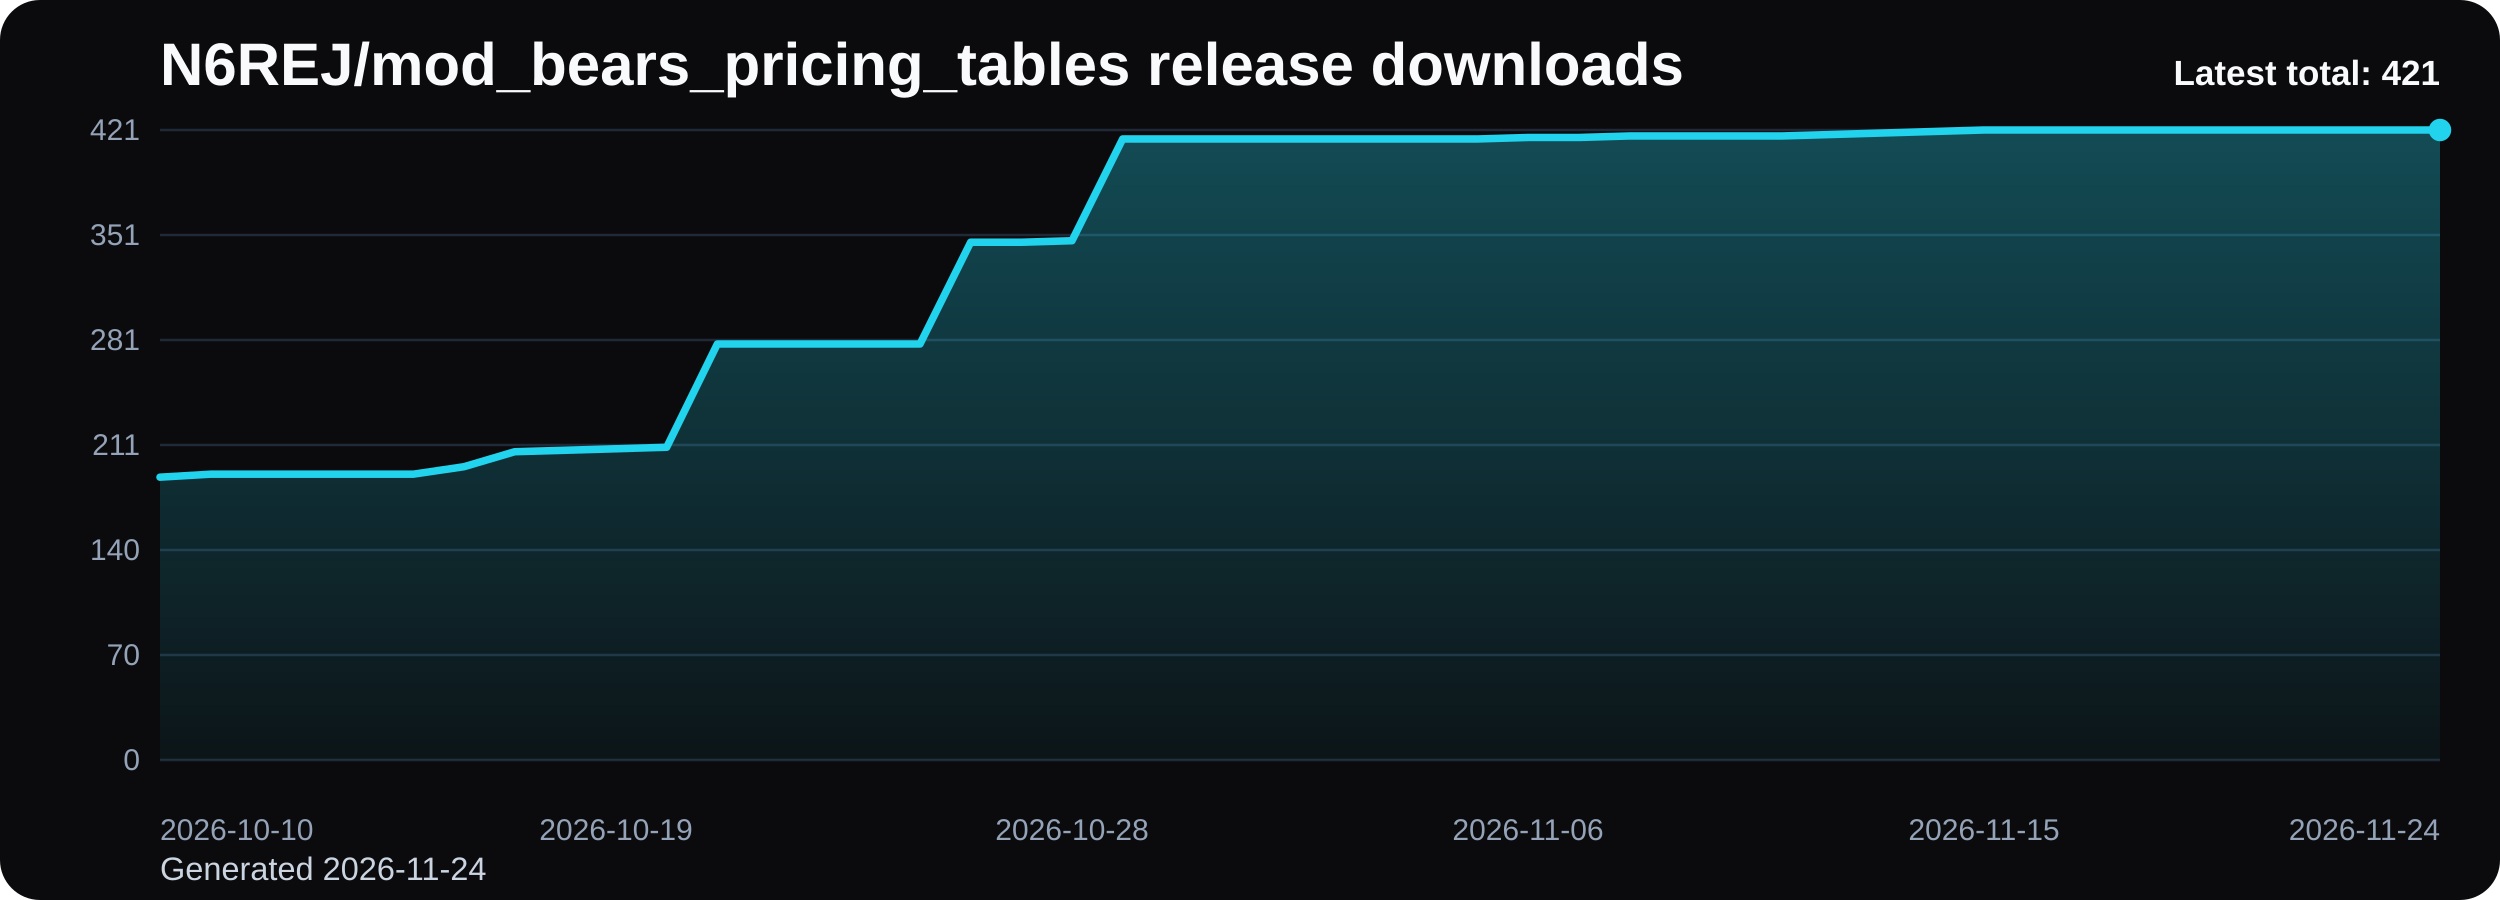
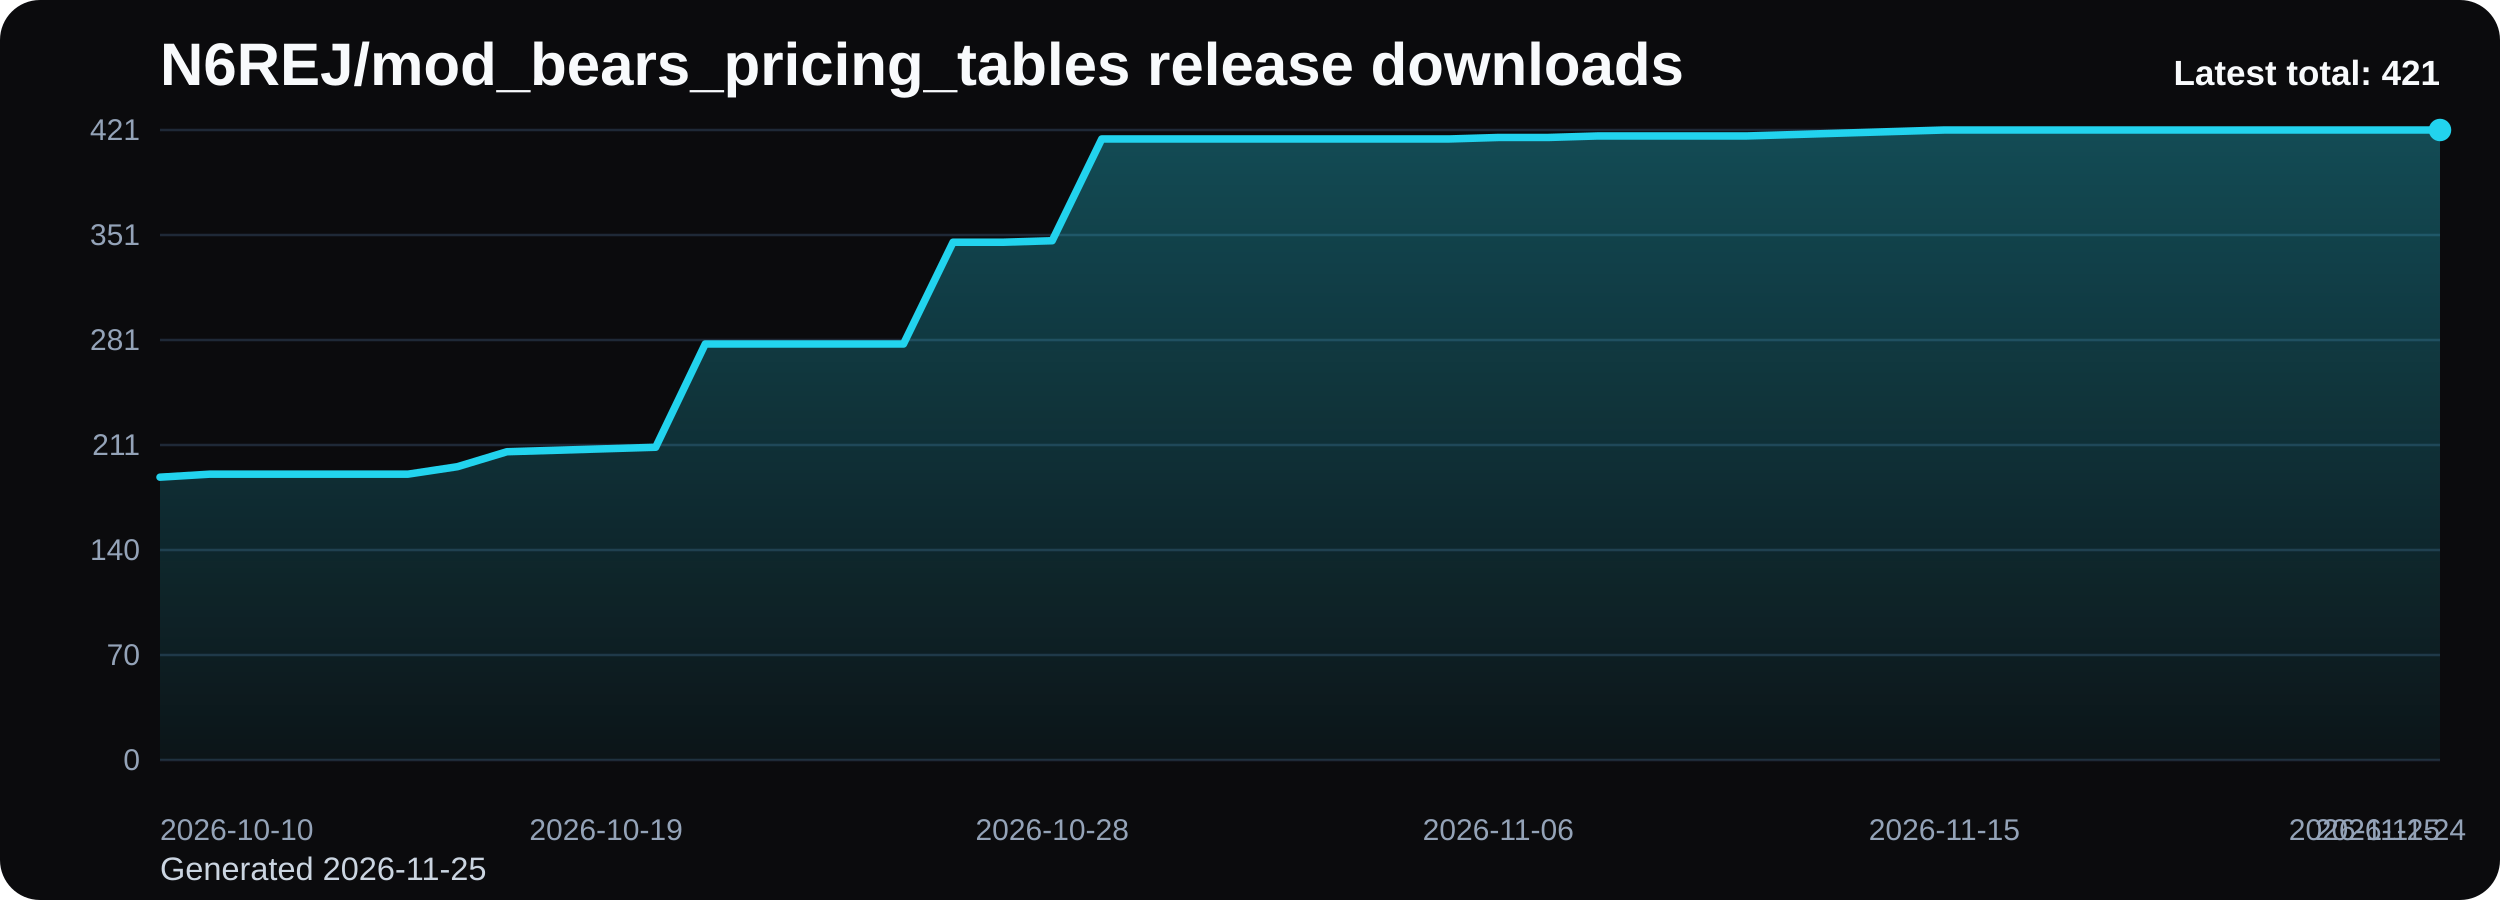
<svg xmlns="http://www.w3.org/2000/svg" viewBox="0 0 1000 360" role="img" aria-label="N6REJ/mod_bears_pricing_tables release downloads chart">
  <defs>
    <linearGradient id="fill-total-trend-black" x1="0" y1="0" x2="0" y2="1">
      <stop offset="0%" stop-color="#22d3ee" stop-opacity="0.32" />
      <stop offset="100%" stop-color="#22d3ee" stop-opacity="0.05" />
    </linearGradient>
    <style>
      .bg { fill: #0b0b0d; }
      .title { font: 700 24px Arial, sans-serif; fill: #f8fafc; }
      .sub { font: 400 13px Arial, sans-serif; fill: #cbd5e1; }
      .grid { stroke: #1f2937; stroke-width: 1; }
      .axis { font: 400 12px Arial, sans-serif; fill: #94a3b8; }
      .line { fill: none; stroke: #22d3ee; stroke-width: 3; stroke-linecap: round; stroke-linejoin: round; }
      .dot { fill: #22d3ee; }
      .value { font: 600 11px Arial, sans-serif; fill: #cbd5e1; }
      .latest { font: 700 14px Arial, sans-serif; fill: #f8fafc; }
    </style>
  </defs>
  <rect class="bg" x="0" y="0" width="1000" height="360" rx="16" />
  <text class="title" x="64" y="34">N6REJ/mod_bears_pricing_tables release downloads</text>
-   <text class="sub" x="64" y="352">Generated 2026-11-24</text>
+   <text class="sub" x="64" y="352">Generated 2026-11-25</text>
  <line x1="64" y1="52.00" x2="976" y2="52.00" class="grid" />
  <text x="56" y="56.00" text-anchor="end" class="axis">421</text>
  <line x1="64" y1="94.00" x2="976" y2="94.00" class="grid" />
  <text x="56" y="98.00" text-anchor="end" class="axis">351</text>
  <line x1="64" y1="136.00" x2="976" y2="136.00" class="grid" />
  <text x="56" y="140.00" text-anchor="end" class="axis">281</text>
  <line x1="64" y1="178.00" x2="976" y2="178.00" class="grid" />
  <text x="56" y="182.00" text-anchor="end" class="axis">211</text>
  <line x1="64" y1="220.00" x2="976" y2="220.00" class="grid" />
  <text x="56" y="224.00" text-anchor="end" class="axis">140</text>
  <line x1="64" y1="262.00" x2="976" y2="262.00" class="grid" />
  <text x="56" y="266.00" text-anchor="end" class="axis">70</text>
  <line x1="64" y1="304.00" x2="976" y2="304.00" class="grid" />
  <text x="56" y="308.00" text-anchor="end" class="axis">0</text>
-   <path d="M 64.00 304 L 64.00 190.87 L 84.27 189.67 L 104.53 189.67 L 124.80 189.67 L 145.07 189.67 L 165.33 189.67 L 185.60 186.68 L 205.87 180.69 L 226.13 180.10 L 246.40 179.50 L 266.67 178.90 L 286.93 137.60 L 307.20 137.60 L 327.47 137.60 L 347.73 137.60 L 368.00 137.60 L 388.27 96.89 L 408.53 96.89 L 428.80 96.29 L 449.07 55.59 L 469.33 55.59 L 489.60 55.59 L 509.87 55.59 L 530.13 55.59 L 550.40 55.59 L 570.67 55.59 L 590.93 55.59 L 611.20 54.99 L 631.47 54.99 L 651.73 54.39 L 672.00 54.39 L 692.27 54.39 L 712.53 54.39 L 732.80 53.80 L 753.07 53.20 L 773.33 52.60 L 793.60 52.00 L 813.87 52.00 L 834.13 52.00 L 854.40 52.00 L 874.67 52.00 L 894.93 52.00 L 915.20 52.00 L 935.47 52.00 L 955.73 52.00 L 976.00 52.00 L 976.00 304 Z" fill="url(#fill-total-trend-black)" />
-   <polyline class="line" points="64.00,190.87 84.27,189.67 104.53,189.67 124.80,189.67 145.07,189.67 165.33,189.67 185.60,186.68 205.87,180.69 226.13,180.10 246.40,179.50 266.67,178.90 286.93,137.60 307.20,137.60 327.47,137.60 347.73,137.60 368.00,137.60 388.27,96.89 408.53,96.89 428.80,96.29 449.07,55.59 469.33,55.59 489.60,55.59 509.87,55.59 530.13,55.59 550.40,55.59 570.67,55.59 590.93,55.59 611.20,54.99 631.47,54.99 651.73,54.39 672.00,54.39 692.27,54.39 712.53,54.39 732.80,53.80 753.07,53.20 773.33,52.60 793.60,52.00 813.87,52.00 834.13,52.00 854.40,52.00 874.67,52.00 894.93,52.00 915.20,52.00 935.47,52.00 955.73,52.00 976.00,52.00" />
+   <path d="M 64.00 304 L 64.00 190.87 L 83.83 189.67 L 103.65 189.67 L 123.48 189.67 L 143.30 189.67 L 163.13 189.67 L 182.96 186.68 L 202.78 180.69 L 222.61 180.10 L 242.43 179.50 L 262.26 178.90 L 282.09 137.60 L 301.91 137.60 L 321.74 137.60 L 341.57 137.60 L 361.39 137.60 L 381.22 96.89 L 401.04 96.89 L 420.87 96.29 L 440.70 55.59 L 460.52 55.59 L 480.35 55.59 L 500.17 55.59 L 520.00 55.59 L 539.83 55.59 L 559.65 55.59 L 579.48 55.59 L 599.30 54.99 L 619.13 54.99 L 638.96 54.39 L 658.78 54.39 L 678.61 54.39 L 698.43 54.39 L 718.26 53.80 L 738.09 53.20 L 757.91 52.60 L 777.74 52.00 L 797.57 52.00 L 817.39 52.00 L 837.22 52.00 L 857.04 52.00 L 876.87 52.00 L 896.70 52.00 L 916.52 52.00 L 936.35 52.00 L 956.17 52.00 L 976.00 52.00 L 976.00 304 Z" fill="url(#fill-total-trend-black)" />
+   <polyline class="line" points="64.00,190.87 83.83,189.67 103.65,189.67 123.48,189.67 143.30,189.67 163.13,189.67 182.96,186.68 202.78,180.69 222.61,180.10 242.43,179.50 262.26,178.90 282.09,137.60 301.91,137.60 321.74,137.60 341.57,137.60 361.39,137.60 381.22,96.89 401.04,96.89 420.87,96.29 440.70,55.59 460.52,55.59 480.35,55.59 500.17,55.59 520.00,55.59 539.83,55.59 559.65,55.59 579.48,55.59 599.30,54.99 619.13,54.99 638.96,54.39 658.78,54.39 678.61,54.39 698.43,54.39 718.26,53.80 738.09,53.20 757.91,52.60 777.74,52.00 797.57,52.00 817.39,52.00 837.22,52.00 857.04,52.00 876.87,52.00 896.70,52.00 916.52,52.00 936.35,52.00 956.17,52.00 976.00,52.00" />
  <circle class="dot" cx="976.00" cy="52.00" r="4.5" />
  <text class="axis" x="64.00" y="336" text-anchor="start">2026-10-10</text>
-   <text class="axis" x="246.40" y="336" text-anchor="middle">2026-10-19</text>
-   <text class="axis" x="428.80" y="336" text-anchor="middle">2026-10-28</text>
-   <text class="axis" x="611.20" y="336" text-anchor="middle">2026-11-06</text>
-   <text class="axis" x="793.60" y="336" text-anchor="middle">2026-11-15</text>
-   <text class="axis" x="976.00" y="336" text-anchor="end">2026-11-24</text>
+   <text class="axis" x="242.43" y="336" text-anchor="middle">2026-10-19</text>
+   <text class="axis" x="420.87" y="336" text-anchor="middle">2026-10-28</text>
+   <text class="axis" x="599.30" y="336" text-anchor="middle">2026-11-06</text>
+   <text class="axis" x="777.74" y="336" text-anchor="middle">2026-11-15</text>
+   <text class="axis" x="956.17" y="336" text-anchor="middle">2026-11-24</text>
+   <text class="axis" x="976.00" y="336" text-anchor="end">2026-11-25</text>
  <text class="latest" x="976" y="34" text-anchor="end">Latest total: 421</text>
</svg>
